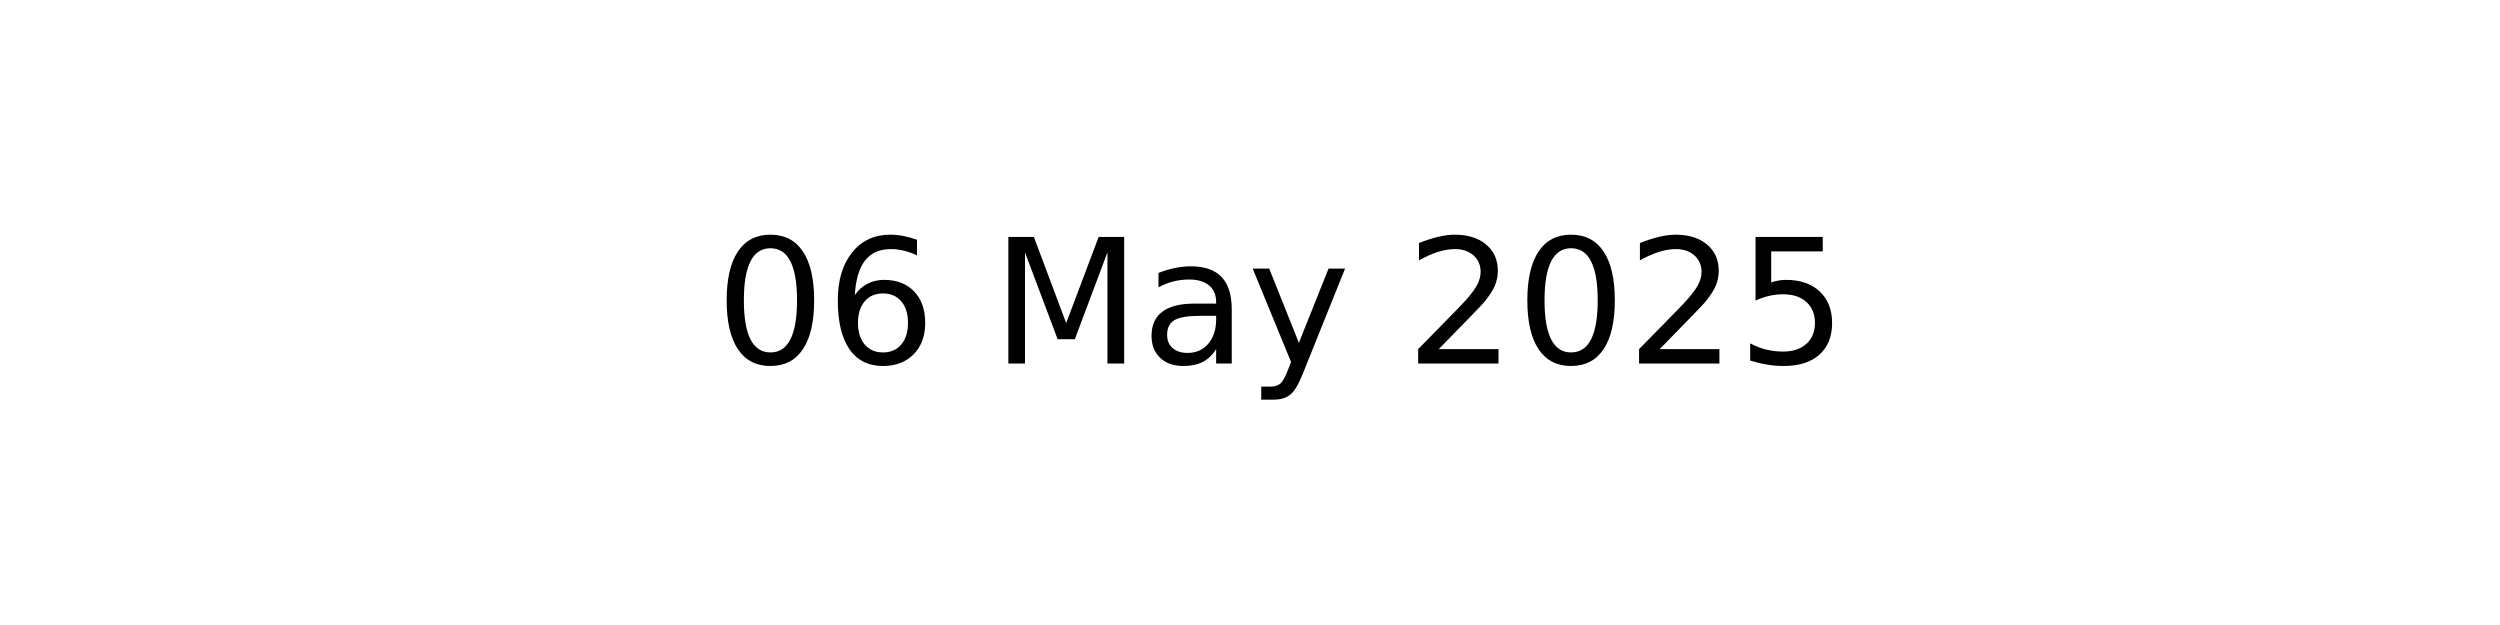
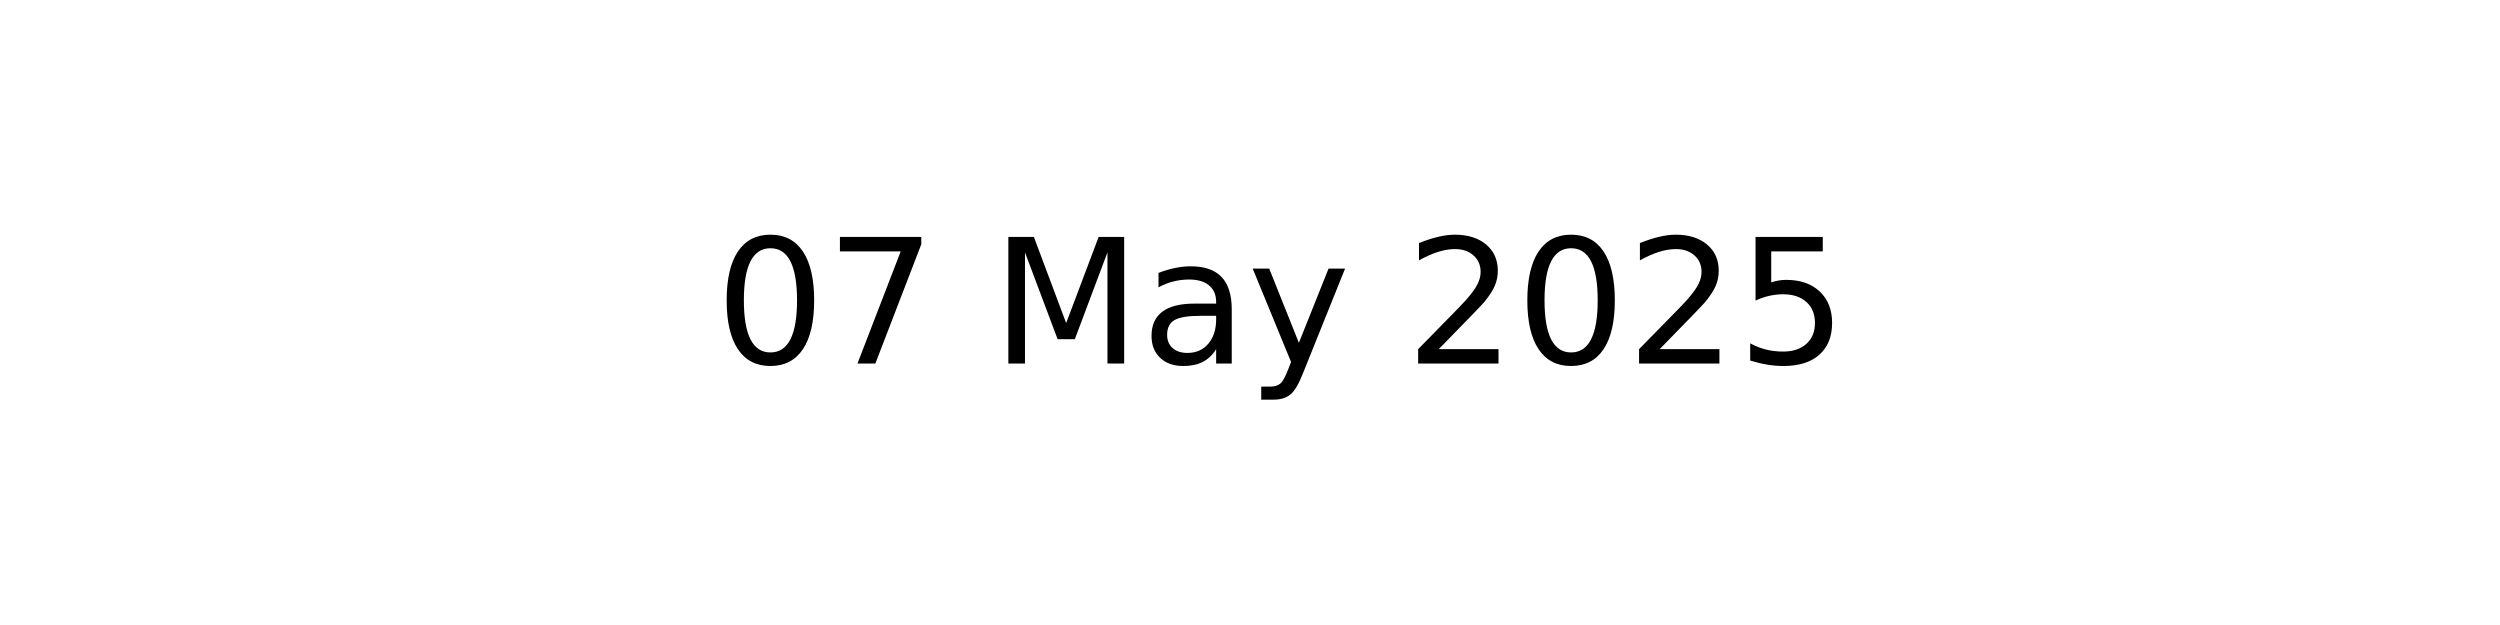
<svg xmlns="http://www.w3.org/2000/svg" xmlns:xlink="http://www.w3.org/1999/xlink" width="144pt" height="36pt" viewBox="0 0 144 36" version="1.1">
  <defs>
    <style type="text/css">*{stroke-linejoin: round; stroke-linecap: butt}</style>
  </defs>
  <g id="figure_1">
    <g id="axes_1">
      <g id="text_1">
        <g transform="translate(41.19687 20.93937) scale(0.1 -0.1)">
          <defs>
            <path id="DejaVuSans-30" d="M 2034 4250  Q 1547 4250 1301 3770  Q 1056 3291 1056 2328  Q 1056 1369 1301 889  Q 1547 409 2034 409  Q 2525 409 2770 889  Q 3016 1369 3016 2328  Q 3016 3291 2770 3770  Q 2525 4250 2034 4250  z M 2034 4750  Q 2819 4750 3233 4129  Q 3647 3509 3647 2328  Q 3647 1150 3233 529  Q 2819 -91 2034 -91  Q 1250 -91 836 529  Q 422 1150 422 2328  Q 422 3509 836 4129  Q 1250 4750 2034 4750  z " transform="scale(0.015625)" />
-             <path id="DejaVuSans-36" d="M 2113 2584  Q 1688 2584 1439 2293  Q 1191 2003 1191 1497  Q 1191 994 1439 701  Q 1688 409 2113 409  Q 2538 409 2786 701  Q 3034 994 3034 1497  Q 3034 2003 2786 2293  Q 2538 2584 2113 2584  z M 3366 4563  L 3366 3988  Q 3128 4100 2886 4159  Q 2644 4219 2406 4219  Q 1781 4219 1451 3797  Q 1122 3375 1075 2522  Q 1259 2794 1537 2939  Q 1816 3084 2150 3084  Q 2853 3084 3261 2657  Q 3669 2231 3669 1497  Q 3669 778 3244 343  Q 2819 -91 2113 -91  Q 1303 -91 875 529  Q 447 1150 447 2328  Q 447 3434 972 4092  Q 1497 4750 2381 4750  Q 2619 4750 2861 4703  Q 3103 4656 3366 4563  z " transform="scale(0.015625)" />
+             <path id="DejaVuSans-37" d="M 525 4666  L 3525 4666  L 3525 4397  L 1831 0  L 1172 0  L 2766 4134  L 525 4134  L 525 4666  z " transform="scale(0.015625)" />
            <path id="DejaVuSans-20" transform="scale(0.015625)" />
            <path id="DejaVuSans-4d" d="M 628 4666  L 1569 4666  L 2759 1491  L 3956 4666  L 4897 4666  L 4897 0  L 4281 0  L 4281 4097  L 3078 897  L 2444 897  L 1241 4097  L 1241 0  L 628 0  L 628 4666  z " transform="scale(0.015625)" />
            <path id="DejaVuSans-61" d="M 2194 1759  Q 1497 1759 1228 1600  Q 959 1441 959 1056  Q 959 750 1161 570  Q 1363 391 1709 391  Q 2188 391 2477 730  Q 2766 1069 2766 1631  L 2766 1759  L 2194 1759  z M 3341 1997  L 3341 0  L 2766 0  L 2766 531  Q 2569 213 2275 61  Q 1981 -91 1556 -91  Q 1019 -91 701 211  Q 384 513 384 1019  Q 384 1609 779 1909  Q 1175 2209 1959 2209  L 2766 2209  L 2766 2266  Q 2766 2663 2505 2880  Q 2244 3097 1772 3097  Q 1472 3097 1187 3025  Q 903 2953 641 2809  L 641 3341  Q 956 3463 1253 3523  Q 1550 3584 1831 3584  Q 2591 3584 2966 3190  Q 3341 2797 3341 1997  z " transform="scale(0.015625)" />
            <path id="DejaVuSans-79" d="M 2059 -325  Q 1816 -950 1584 -1140  Q 1353 -1331 966 -1331  L 506 -1331  L 506 -850  L 844 -850  Q 1081 -850 1212 -737  Q 1344 -625 1503 -206  L 1606 56  L 191 3500  L 800 3500  L 1894 763  L 2988 3500  L 3597 3500  L 2059 -325  z " transform="scale(0.015625)" />
            <path id="DejaVuSans-32" d="M 1228 531  L 3431 531  L 3431 0  L 469 0  L 469 531  Q 828 903 1448 1529  Q 2069 2156 2228 2338  Q 2531 2678 2651 2914  Q 2772 3150 2772 3378  Q 2772 3750 2511 3984  Q 2250 4219 1831 4219  Q 1534 4219 1204 4116  Q 875 4013 500 3803  L 500 4441  Q 881 4594 1212 4672  Q 1544 4750 1819 4750  Q 2544 4750 2975 4387  Q 3406 4025 3406 3419  Q 3406 3131 3298 2873  Q 3191 2616 2906 2266  Q 2828 2175 2409 1742  Q 1991 1309 1228 531  z " transform="scale(0.015625)" />
            <path id="DejaVuSans-35" d="M 691 4666  L 3169 4666  L 3169 4134  L 1269 4134  L 1269 2991  Q 1406 3038 1543 3061  Q 1681 3084 1819 3084  Q 2600 3084 3056 2656  Q 3513 2228 3513 1497  Q 3513 744 3044 326  Q 2575 -91 1722 -91  Q 1428 -91 1123 -41  Q 819 9 494 109  L 494 744  Q 775 591 1075 516  Q 1375 441 1709 441  Q 2250 441 2565 725  Q 2881 1009 2881 1497  Q 2881 1984 2565 2268  Q 2250 2553 1709 2553  Q 1456 2553 1204 2497  Q 953 2441 691 2322  L 691 4666  z " transform="scale(0.015625)" />
          </defs>
          <use xlink:href="#DejaVuSans-30" />
-           <use xlink:href="#DejaVuSans-36" x="63.623" />
+           <use xlink:href="#DejaVuSans-37" x="63.623" />
          <use xlink:href="#DejaVuSans-20" x="127.246" />
          <use xlink:href="#DejaVuSans-4d" x="159.033" />
          <use xlink:href="#DejaVuSans-61" x="245.312" />
          <use xlink:href="#DejaVuSans-79" x="306.592" />
          <use xlink:href="#DejaVuSans-20" x="365.771" />
          <use xlink:href="#DejaVuSans-32" x="397.559" />
          <use xlink:href="#DejaVuSans-30" x="461.182" />
          <use xlink:href="#DejaVuSans-32" x="524.805" />
          <use xlink:href="#DejaVuSans-35" x="588.428" />
        </g>
      </g>
    </g>
  </g>
</svg>
